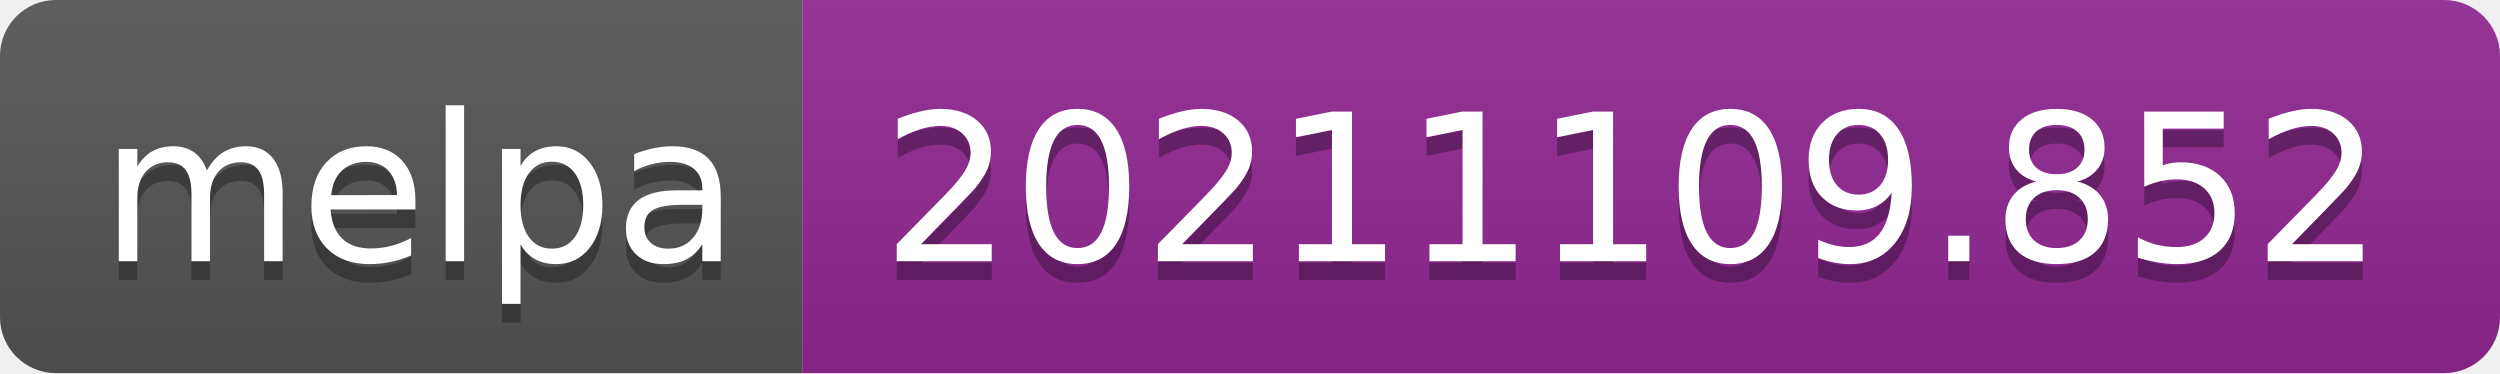
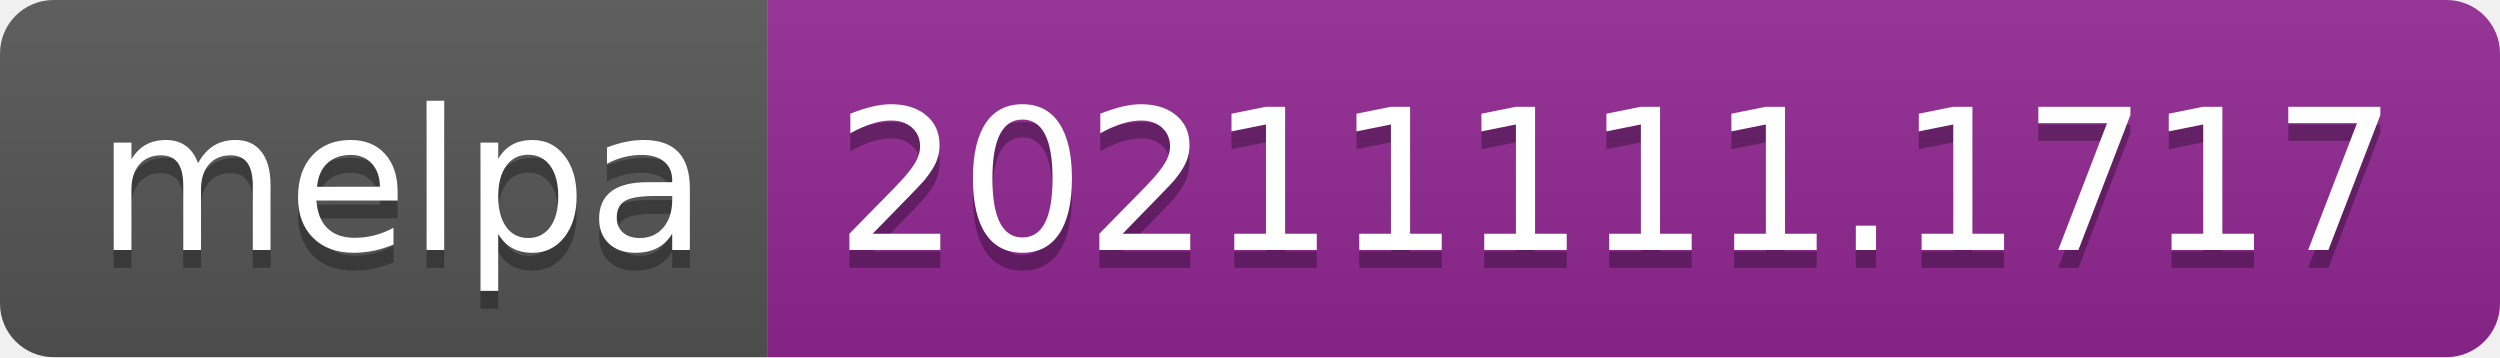
- <svg xmlns="http://www.w3.org/2000/svg" width="134" height="20" role="img" aria-label="melpa: 20211109.852">
+ <svg xmlns="http://www.w3.org/2000/svg" width="140" height="20" role="img" aria-label="melpa: 20211111.1717">
  <linearGradient id="s" x2="0" y2="100%">
    <stop offset="0" stop-color="#bbb" stop-opacity=".1" />
    <stop offset="1" stop-opacity=".1" />
  </linearGradient>
  <clipPath id="r">
-     <rect width="134" height="20" rx="3" fill="#fff" />
+     <rect width="140" height="20" rx="3" fill="#fff" />
  </clipPath>
  <g clip-path="url(#r)">
    <rect width="43" height="20" fill="#555" />
-     <rect x="43" width="91" height="20" fill="#922793" />
-     <rect width="134" height="20" fill="url(#s)" />
+     <rect x="43" width="97" height="20" fill="#922793" />
+     <rect width="140" height="20" fill="url(#s)" />
  </g>
  <g fill="#fff" text-anchor="middle" font-family="Verdana,Geneva,DejaVu Sans,sans-serif" text-rendering="geometricPrecision" font-size="110">
    <text aria-hidden="true" x="225" y="150" fill="#010101" fill-opacity=".3" transform="scale(.1)" textLength="330">melpa</text>
    <text x="225" y="140" transform="scale(.1)" fill="#fff" textLength="330">melpa</text>
-     <text aria-hidden="true" x="875" y="150" fill="#010101" fill-opacity=".3" transform="scale(.1)" textLength="810">20211109.852</text>
-     <text x="875" y="140" transform="scale(.1)" fill="#fff" textLength="810">20211109.852</text>
+     <text aria-hidden="true" x="905" y="150" fill="#010101" fill-opacity=".3" transform="scale(.1)" textLength="870">20211111.1717</text>
+     <text x="905" y="140" transform="scale(.1)" fill="#fff" textLength="870">20211111.1717</text>
  </g>
</svg>
